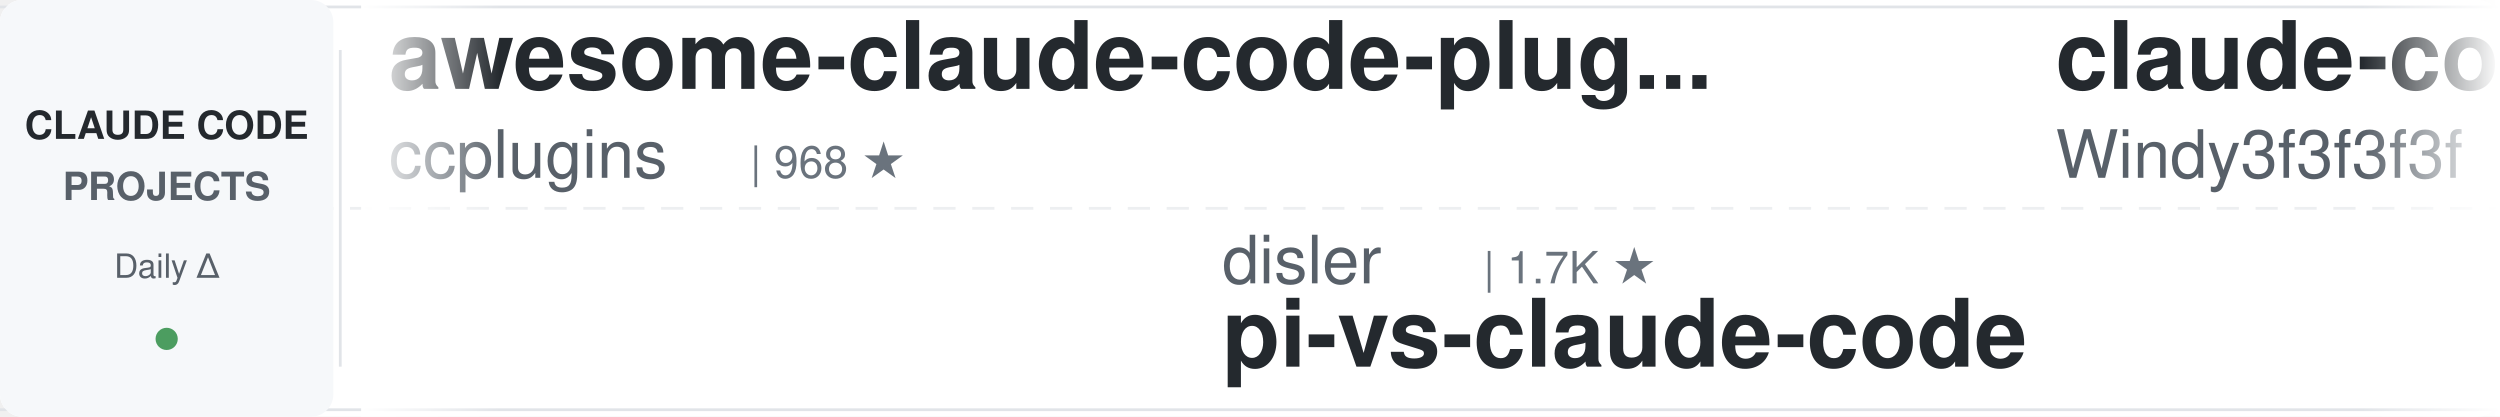
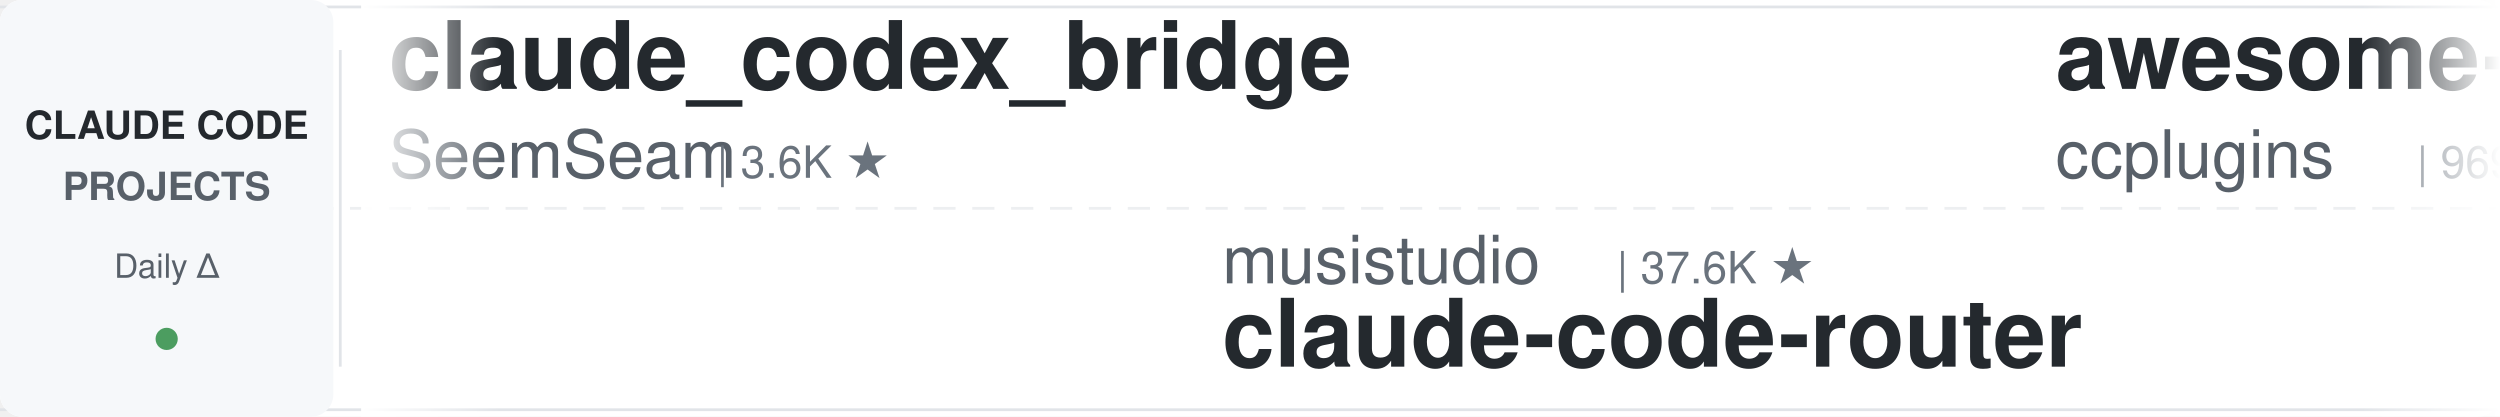
<svg xmlns="http://www.w3.org/2000/svg" width="900" height="150">
  <defs>
    <linearGradient id="leftFade" x1="0%" y1="0%" x2="100%" y2="0%">
      <stop offset="0%" style="stop-color:#ffffff;stop-opacity:1" />
      <stop offset="100%" style="stop-color:#ffffff;stop-opacity:0" />
    </linearGradient>
    <linearGradient id="rightFade" x1="0%" y1="0%" x2="100%" y2="0%">
      <stop offset="0%" style="stop-color:#ffffff;stop-opacity:0" />
      <stop offset="100%" style="stop-color:#ffffff;stop-opacity:1" />
    </linearGradient>
  </defs>
  <rect width="900" height="150" fill="#ffffff" rx="8" />
  <rect x="0" y="2" width="900" height="1" fill="#e1e4e8" />
  <rect x="0" y="147" width="900" height="1" fill="#e1e4e8" />
  <line x1="0" y1="75" x2="900" y2="75" stroke="#e1e4e8" stroke-width="1" stroke-dasharray="8 6" opacity="0.6" />
  <rect x="0" y="0" width="120" height="150" fill="#f6f8fa" rx="8" />
  <text x="60" y="50" font-family="-apple-system, BlinkMacSystemFont, 'Segoe UI', Helvetica, Arial, sans-serif" font-size="14" font-weight="600" fill="#24292e" text-anchor="middle">CLAUDE CODE</text>
  <text x="60" y="72" font-family="-apple-system, BlinkMacSystemFont, 'Segoe UI', Helvetica, Arial, sans-serif" font-size="14" font-weight="600" fill="#586069" text-anchor="middle">PROJECTS</text>
  <text x="60" y="100" font-family="-apple-system, BlinkMacSystemFont, 'Segoe UI', Helvetica, Arial, sans-serif" font-size="12" font-weight="500" fill="#586069" text-anchor="middle">Daily Δ</text>
  <circle cx="60" cy="122" r="4" fill="#22863a" opacity="0.8" />
  <rect x="122" y="18" width="1" height="114" fill="#e1e4e8" />
  <clipPath id="tickerClip">
    <rect x="130" y="0" width="770" height="150" />
  </clipPath>
  <g clip-path="url(#tickerClip)">
    <g id="tickerItems">
      <animateTransform attributeName="transform" attributeType="XML" type="translate" from="0 0" to="-3000 0" dur="54s" repeatCount="indefinite" />
      <g transform="translate(0, 0)">
+         <text x="140" y="32" font-family="-apple-system, BlinkMacSystemFont, 'Segoe UI', Helvetica, Arial, sans-serif" font-size="34" font-weight="600" fill="#24292e">claude_codex_bridge</text>
+         <text x="140" y="64" font-family="-apple-system, BlinkMacSystemFont, 'Segoe UI', Helvetica, Arial, sans-serif" font-size="24" font-weight="400" fill="#586069">SeemSeam</text>
+         <text x="258" y="64" font-family="-apple-system, BlinkMacSystemFont, 'Segoe UI', Helvetica, Arial, sans-serif" font-size="16" font-weight="500" fill="#6a737d">| 3.6K ★</text>
+       </g>
+       <g transform="translate(300, 0)">
+         <text x="140" y="102" font-family="-apple-system, BlinkMacSystemFont, 'Segoe UI', Helvetica, Arial, sans-serif" font-size="24" font-weight="400" fill="#586069">musistudio</text>
+         <text x="282" y="102" font-family="-apple-system, BlinkMacSystemFont, 'Segoe UI', Helvetica, Arial, sans-serif" font-size="16" font-weight="500" fill="#6a737d">| 37.6K ★</text>
+         <text x="140" y="132" font-family="-apple-system, BlinkMacSystemFont, 'Segoe UI', Helvetica, Arial, sans-serif" font-size="34" font-weight="600" fill="#24292e">claude-code-router</text>
+       </g>
+       <g transform="translate(600, 0)">
        <text x="140" y="32" font-family="-apple-system, BlinkMacSystemFont, 'Segoe UI', Helvetica, Arial, sans-serif" font-size="34" font-weight="600" fill="#24292e">awesome-claude-code-plug...</text>
        <text x="140" y="64" font-family="-apple-system, BlinkMacSystemFont, 'Segoe UI', Helvetica, Arial, sans-serif" font-size="24" font-weight="400" fill="#586069">ccplugins</text>
-         <text x="270" y="64" font-family="-apple-system, BlinkMacSystemFont, 'Segoe UI', Helvetica, Arial, sans-serif" font-size="16" font-weight="500" fill="#6a737d">| 968 ★</text>
-       </g>
-       <g transform="translate(300, 0)">
-         <text x="140" y="102" font-family="-apple-system, BlinkMacSystemFont, 'Segoe UI', Helvetica, Arial, sans-serif" font-size="24" font-weight="400" fill="#586069">disler</text>
-         <text x="234" y="102" font-family="-apple-system, BlinkMacSystemFont, 'Segoe UI', Helvetica, Arial, sans-serif" font-size="16" font-weight="500" fill="#6a737d">| 1.7K ★</text>
-         <text x="140" y="132" font-family="-apple-system, BlinkMacSystemFont, 'Segoe UI', Helvetica, Arial, sans-serif" font-size="34" font-weight="600" fill="#24292e">pi-vs-claude-code</text>
-       </g>
-       <g transform="translate(600, 0)">
-         <text x="140" y="32" font-family="-apple-system, BlinkMacSystemFont, 'Segoe UI', Helvetica, Arial, sans-serif" font-size="34" font-weight="600" fill="#24292e">claude-code-from-scratch</text>
-         <text x="140" y="64" font-family="-apple-system, BlinkMacSystemFont, 'Segoe UI', Helvetica, Arial, sans-serif" font-size="24" font-weight="400" fill="#586069">Windy3f3f3f3f</text>
-         <text x="318" y="64" font-family="-apple-system, BlinkMacSystemFont, 'Segoe UI', Helvetica, Arial, sans-serif" font-size="16" font-weight="500" fill="#6a737d">| 2.7K ★</text>
+         <text x="270" y="64" font-family="-apple-system, BlinkMacSystemFont, 'Segoe UI', Helvetica, Arial, sans-serif" font-size="16" font-weight="500" fill="#6a737d">| 969 ★</text>
      </g>
      <g transform="translate(900, 0)">
-         <text x="140" y="102" font-family="-apple-system, BlinkMacSystemFont, 'Segoe UI', Helvetica, Arial, sans-serif" font-size="24" font-weight="400" fill="#586069">centminmod</text>
-         <text x="282" y="102" font-family="-apple-system, BlinkMacSystemFont, 'Segoe UI', Helvetica, Arial, sans-serif" font-size="16" font-weight="500" fill="#6a737d">| 2.7K ★</text>
-         <text x="140" y="132" font-family="-apple-system, BlinkMacSystemFont, 'Segoe UI', Helvetica, Arial, sans-serif" font-size="34" font-weight="600" fill="#24292e">my-claude-code-setup</text>
+         <text x="140" y="102" font-family="-apple-system, BlinkMacSystemFont, 'Segoe UI', Helvetica, Arial, sans-serif" font-size="24" font-weight="400" fill="#586069">feiskyer</text>
+         <text x="258" y="102" font-family="-apple-system, BlinkMacSystemFont, 'Segoe UI', Helvetica, Arial, sans-serif" font-size="16" font-weight="500" fill="#6a737d">| 1.7K ★</text>
+         <text x="140" y="132" font-family="-apple-system, BlinkMacSystemFont, 'Segoe UI', Helvetica, Arial, sans-serif" font-size="34" font-weight="600" fill="#24292e">claude-code-settings</text>
      </g>
      <g transform="translate(1200, 0)">
-         <text x="140" y="32" font-family="-apple-system, BlinkMacSystemFont, 'Segoe UI', Helvetica, Arial, sans-serif" font-size="34" font-weight="600" fill="#24292e">claude-code-action</text>
-         <text x="140" y="64" font-family="-apple-system, BlinkMacSystemFont, 'Segoe UI', Helvetica, Arial, sans-serif" font-size="24" font-weight="400" fill="#586069">anthropics</text>
-         <text x="282" y="64" font-family="-apple-system, BlinkMacSystemFont, 'Segoe UI', Helvetica, Arial, sans-serif" font-size="16" font-weight="500" fill="#6a737d">| 9.4K ★</text>
+         <text x="140" y="32" font-family="-apple-system, BlinkMacSystemFont, 'Segoe UI', Helvetica, Arial, sans-serif" font-size="34" font-weight="600" fill="#24292e">claude-code-rust</text>
+         <text x="140" y="64" font-family="-apple-system, BlinkMacSystemFont, 'Segoe UI', Helvetica, Arial, sans-serif" font-size="24" font-weight="400" fill="#586069">lorryjovens-hub</text>
+         <text x="342" y="64" font-family="-apple-system, BlinkMacSystemFont, 'Segoe UI', Helvetica, Arial, sans-serif" font-size="16" font-weight="500" fill="#6a737d">| 1.7K ★</text>
      </g>
      <g transform="translate(1500, 0)">
-         <text x="140" y="102" font-family="-apple-system, BlinkMacSystemFont, 'Segoe UI', Helvetica, Arial, sans-serif" font-size="24" font-weight="400" fill="#586069">lorryjovens-hub</text>
-         <text x="342" y="102" font-family="-apple-system, BlinkMacSystemFont, 'Segoe UI', Helvetica, Arial, sans-serif" font-size="16" font-weight="500" fill="#6a737d">| 1.7K ★</text>
-         <text x="140" y="132" font-family="-apple-system, BlinkMacSystemFont, 'Segoe UI', Helvetica, Arial, sans-serif" font-size="34" font-weight="600" fill="#24292e">claude-code-rust</text>
+         <text x="140" y="102" font-family="-apple-system, BlinkMacSystemFont, 'Segoe UI', Helvetica, Arial, sans-serif" font-size="24" font-weight="400" fill="#586069">darcyegb</text>
+         <text x="258" y="102" font-family="-apple-system, BlinkMacSystemFont, 'Segoe UI', Helvetica, Arial, sans-serif" font-size="16" font-weight="500" fill="#6a737d">| 772 ★</text>
+         <text x="140" y="132" font-family="-apple-system, BlinkMacSystemFont, 'Segoe UI', Helvetica, Arial, sans-serif" font-size="34" font-weight="600" fill="#24292e">ClaudeCodeAgents</text>
      </g>
      <g transform="translate(1800, 0)">
-         <text x="140" y="32" font-family="-apple-system, BlinkMacSystemFont, 'Segoe UI', Helvetica, Arial, sans-serif" font-size="34" font-weight="600" fill="#24292e">how-claude-code-works</text>
-         <text x="140" y="64" font-family="-apple-system, BlinkMacSystemFont, 'Segoe UI', Helvetica, Arial, sans-serif" font-size="24" font-weight="400" fill="#586069">Windy3f3f3f3f</text>
-         <text x="318" y="64" font-family="-apple-system, BlinkMacSystemFont, 'Segoe UI', Helvetica, Arial, sans-serif" font-size="16" font-weight="500" fill="#6a737d">| 3.7K ★</text>
+         <text x="140" y="32" font-family="-apple-system, BlinkMacSystemFont, 'Segoe UI', Helvetica, Arial, sans-serif" font-size="34" font-weight="600" fill="#24292e">edmunds-claude-code</text>
+         <text x="140" y="64" font-family="-apple-system, BlinkMacSystemFont, 'Segoe UI', Helvetica, Arial, sans-serif" font-size="24" font-weight="400" fill="#586069">edmund-io</text>
+         <text x="270" y="64" font-family="-apple-system, BlinkMacSystemFont, 'Segoe UI', Helvetica, Arial, sans-serif" font-size="16" font-weight="500" fill="#6a737d">| 1.5K ★</text>
      </g>
      <g transform="translate(2100, 0)">
-         <text x="140" y="102" font-family="-apple-system, BlinkMacSystemFont, 'Segoe UI', Helvetica, Arial, sans-serif" font-size="24" font-weight="400" fill="#586069">andrew-kramer-inno</text>
-         <text x="378" y="102" font-family="-apple-system, BlinkMacSystemFont, 'Segoe UI', Helvetica, Arial, sans-serif" font-size="16" font-weight="500" fill="#6a737d">| 593 ★</text>
-         <text x="140" y="132" font-family="-apple-system, BlinkMacSystemFont, 'Segoe UI', Helvetica, Arial, sans-serif" font-size="34" font-weight="600" fill="#24292e">claude-code-source-build</text>
+         <text x="140" y="102" font-family="-apple-system, BlinkMacSystemFont, 'Segoe UI', Helvetica, Arial, sans-serif" font-size="24" font-weight="400" fill="#586069">https-deeplearning-ai</text>
+         <text x="414" y="102" font-family="-apple-system, BlinkMacSystemFont, 'Segoe UI', Helvetica, Arial, sans-serif" font-size="16" font-weight="500" fill="#6a737d">| 554 ★</text>
+         <text x="140" y="132" font-family="-apple-system, BlinkMacSystemFont, 'Segoe UI', Helvetica, Arial, sans-serif" font-size="34" font-weight="600" fill="#24292e">sc-claude-code-files</text>
      </g>
      <g transform="translate(2400, 0)">
-         <text x="140" y="32" font-family="-apple-system, BlinkMacSystemFont, 'Segoe UI', Helvetica, Arial, sans-serif" font-size="34" font-weight="600" fill="#24292e">claude-code-workflows</text>
-         <text x="140" y="64" font-family="-apple-system, BlinkMacSystemFont, 'Segoe UI', Helvetica, Arial, sans-serif" font-size="24" font-weight="400" fill="#586069">OneRedOak</text>
-         <text x="270" y="64" font-family="-apple-system, BlinkMacSystemFont, 'Segoe UI', Helvetica, Arial, sans-serif" font-size="16" font-weight="500" fill="#6a737d">| 3.9K ★</text>
+         <text x="140" y="32" font-family="-apple-system, BlinkMacSystemFont, 'Segoe UI', Helvetica, Arial, sans-serif" font-size="34" font-weight="600" fill="#24292e">andrej-karpathy-skills</text>
+         <text x="140" y="64" font-family="-apple-system, BlinkMacSystemFont, 'Segoe UI', Helvetica, Arial, sans-serif" font-size="24" font-weight="400" fill="#586069">multica-ai</text>
+         <text x="282" y="64" font-family="-apple-system, BlinkMacSystemFont, 'Segoe UI', Helvetica, Arial, sans-serif" font-size="16" font-weight="500" fill="#6a737d">| 217.5K ★</text>
      </g>
      <g transform="translate(2700, 0)">
-         <text x="140" y="102" font-family="-apple-system, BlinkMacSystemFont, 'Segoe UI', Helvetica, Arial, sans-serif" font-size="24" font-weight="400" fill="#586069">Donchitos</text>
-         <text x="270" y="102" font-family="-apple-system, BlinkMacSystemFont, 'Segoe UI', Helvetica, Arial, sans-serif" font-size="16" font-weight="500" fill="#6a737d">| 25.9K ★</text>
-         <text x="140" y="132" font-family="-apple-system, BlinkMacSystemFont, 'Segoe UI', Helvetica, Arial, sans-serif" font-size="34" font-weight="600" fill="#24292e">Claude-Code-Game-Studios</text>
+         <text x="140" y="102" font-family="-apple-system, BlinkMacSystemFont, 'Segoe UI', Helvetica, Arial, sans-serif" font-size="24" font-weight="400" fill="#586069">Windy3f3f3f3f</text>
+         <text x="318" y="102" font-family="-apple-system, BlinkMacSystemFont, 'Segoe UI', Helvetica, Arial, sans-serif" font-size="16" font-weight="500" fill="#6a737d">| 2.7K ★</text>
+         <text x="140" y="132" font-family="-apple-system, BlinkMacSystemFont, 'Segoe UI', Helvetica, Arial, sans-serif" font-size="34" font-weight="600" fill="#24292e">claude-code-from-scratch</text>
      </g>
      <g transform="translate(3000, 0)">
+         <text x="140" y="32" font-family="-apple-system, BlinkMacSystemFont, 'Segoe UI', Helvetica, Arial, sans-serif" font-size="34" font-weight="600" fill="#24292e">claude_codex_bridge</text>
+         <text x="140" y="64" font-family="-apple-system, BlinkMacSystemFont, 'Segoe UI', Helvetica, Arial, sans-serif" font-size="24" font-weight="400" fill="#586069">SeemSeam</text>
+         <text x="258" y="64" font-family="-apple-system, BlinkMacSystemFont, 'Segoe UI', Helvetica, Arial, sans-serif" font-size="16" font-weight="500" fill="#6a737d">| 3.6K ★</text>
+       </g>
+       <g transform="translate(3300, 0)">
+         <text x="140" y="102" font-family="-apple-system, BlinkMacSystemFont, 'Segoe UI', Helvetica, Arial, sans-serif" font-size="24" font-weight="400" fill="#586069">musistudio</text>
+         <text x="282" y="102" font-family="-apple-system, BlinkMacSystemFont, 'Segoe UI', Helvetica, Arial, sans-serif" font-size="16" font-weight="500" fill="#6a737d">| 37.6K ★</text>
+         <text x="140" y="132" font-family="-apple-system, BlinkMacSystemFont, 'Segoe UI', Helvetica, Arial, sans-serif" font-size="34" font-weight="600" fill="#24292e">claude-code-router</text>
+       </g>
+       <g transform="translate(3600, 0)">
        <text x="140" y="32" font-family="-apple-system, BlinkMacSystemFont, 'Segoe UI', Helvetica, Arial, sans-serif" font-size="34" font-weight="600" fill="#24292e">awesome-claude-code-plug...</text>
        <text x="140" y="64" font-family="-apple-system, BlinkMacSystemFont, 'Segoe UI', Helvetica, Arial, sans-serif" font-size="24" font-weight="400" fill="#586069">ccplugins</text>
-         <text x="270" y="64" font-family="-apple-system, BlinkMacSystemFont, 'Segoe UI', Helvetica, Arial, sans-serif" font-size="16" font-weight="500" fill="#6a737d">| 968 ★</text>
-       </g>
-       <g transform="translate(3300, 0)">
-         <text x="140" y="102" font-family="-apple-system, BlinkMacSystemFont, 'Segoe UI', Helvetica, Arial, sans-serif" font-size="24" font-weight="400" fill="#586069">disler</text>
-         <text x="234" y="102" font-family="-apple-system, BlinkMacSystemFont, 'Segoe UI', Helvetica, Arial, sans-serif" font-size="16" font-weight="500" fill="#6a737d">| 1.7K ★</text>
-         <text x="140" y="132" font-family="-apple-system, BlinkMacSystemFont, 'Segoe UI', Helvetica, Arial, sans-serif" font-size="34" font-weight="600" fill="#24292e">pi-vs-claude-code</text>
-       </g>
-       <g transform="translate(3600, 0)">
-         <text x="140" y="32" font-family="-apple-system, BlinkMacSystemFont, 'Segoe UI', Helvetica, Arial, sans-serif" font-size="34" font-weight="600" fill="#24292e">claude-code-from-scratch</text>
-         <text x="140" y="64" font-family="-apple-system, BlinkMacSystemFont, 'Segoe UI', Helvetica, Arial, sans-serif" font-size="24" font-weight="400" fill="#586069">Windy3f3f3f3f</text>
-         <text x="318" y="64" font-family="-apple-system, BlinkMacSystemFont, 'Segoe UI', Helvetica, Arial, sans-serif" font-size="16" font-weight="500" fill="#6a737d">| 2.7K ★</text>
+         <text x="270" y="64" font-family="-apple-system, BlinkMacSystemFont, 'Segoe UI', Helvetica, Arial, sans-serif" font-size="16" font-weight="500" fill="#6a737d">| 969 ★</text>
      </g>
      <g transform="translate(3900, 0)">
-         <text x="140" y="102" font-family="-apple-system, BlinkMacSystemFont, 'Segoe UI', Helvetica, Arial, sans-serif" font-size="24" font-weight="400" fill="#586069">centminmod</text>
-         <text x="282" y="102" font-family="-apple-system, BlinkMacSystemFont, 'Segoe UI', Helvetica, Arial, sans-serif" font-size="16" font-weight="500" fill="#6a737d">| 2.7K ★</text>
-         <text x="140" y="132" font-family="-apple-system, BlinkMacSystemFont, 'Segoe UI', Helvetica, Arial, sans-serif" font-size="34" font-weight="600" fill="#24292e">my-claude-code-setup</text>
+         <text x="140" y="102" font-family="-apple-system, BlinkMacSystemFont, 'Segoe UI', Helvetica, Arial, sans-serif" font-size="24" font-weight="400" fill="#586069">feiskyer</text>
+         <text x="258" y="102" font-family="-apple-system, BlinkMacSystemFont, 'Segoe UI', Helvetica, Arial, sans-serif" font-size="16" font-weight="500" fill="#6a737d">| 1.7K ★</text>
+         <text x="140" y="132" font-family="-apple-system, BlinkMacSystemFont, 'Segoe UI', Helvetica, Arial, sans-serif" font-size="34" font-weight="600" fill="#24292e">claude-code-settings</text>
      </g>
    </g>
  </g>
  <rect x="130" y="0" width="50" height="150" fill="url(#leftFade)" />
  <rect x="850" y="0" width="50" height="150" fill="url(#rightFade)" />
</svg>
